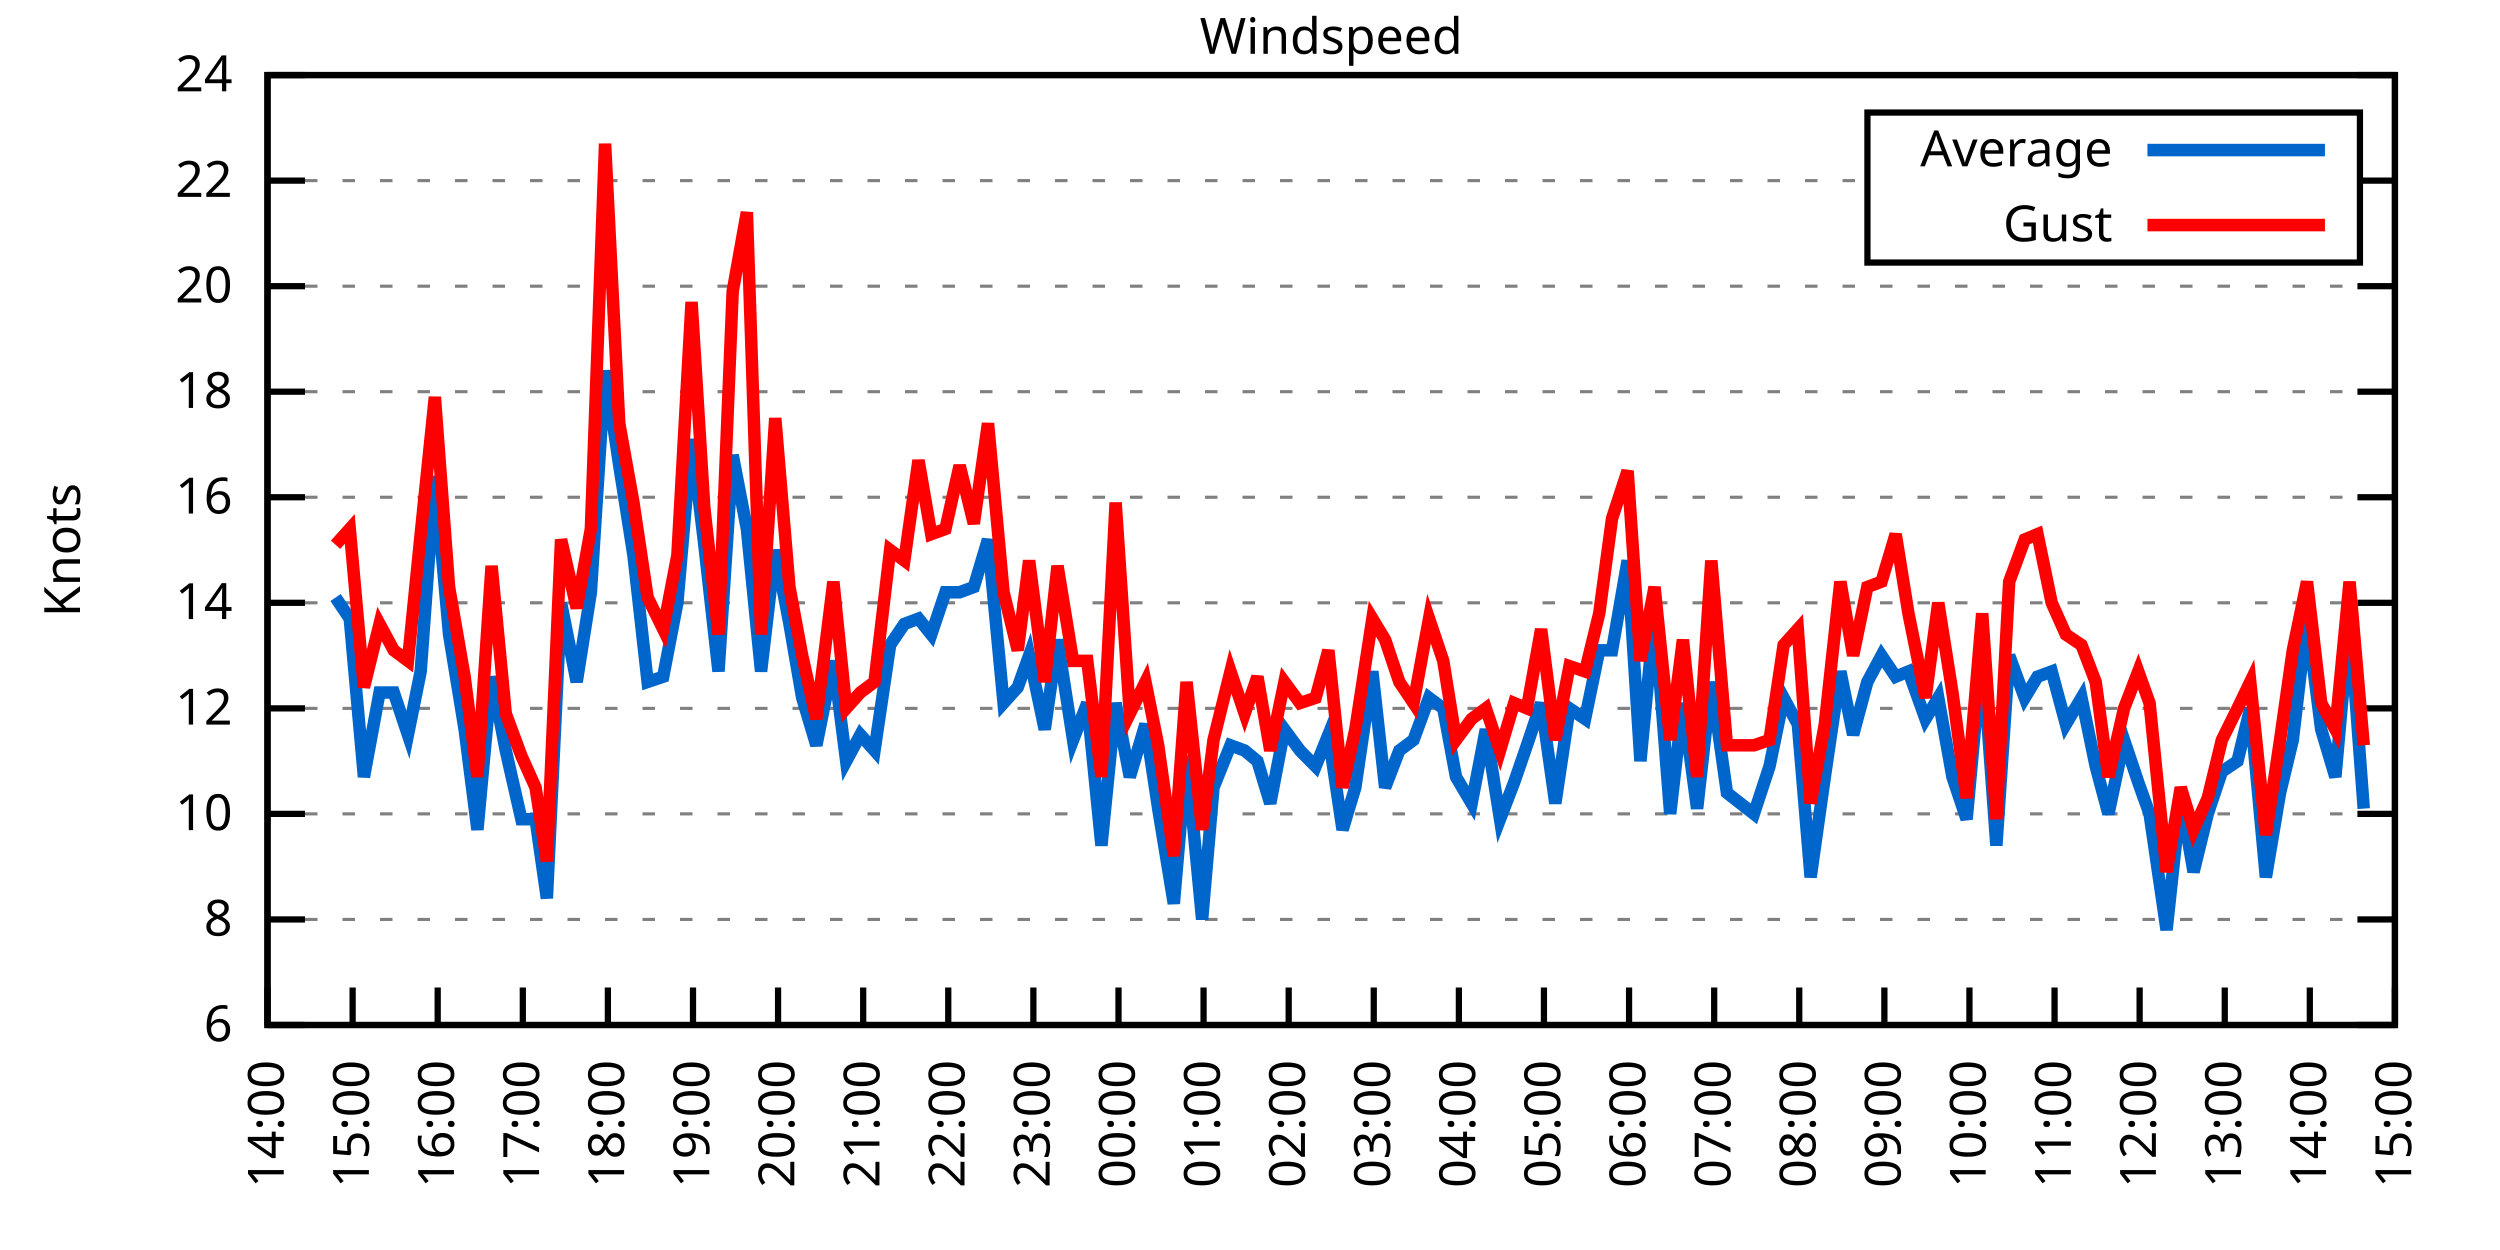
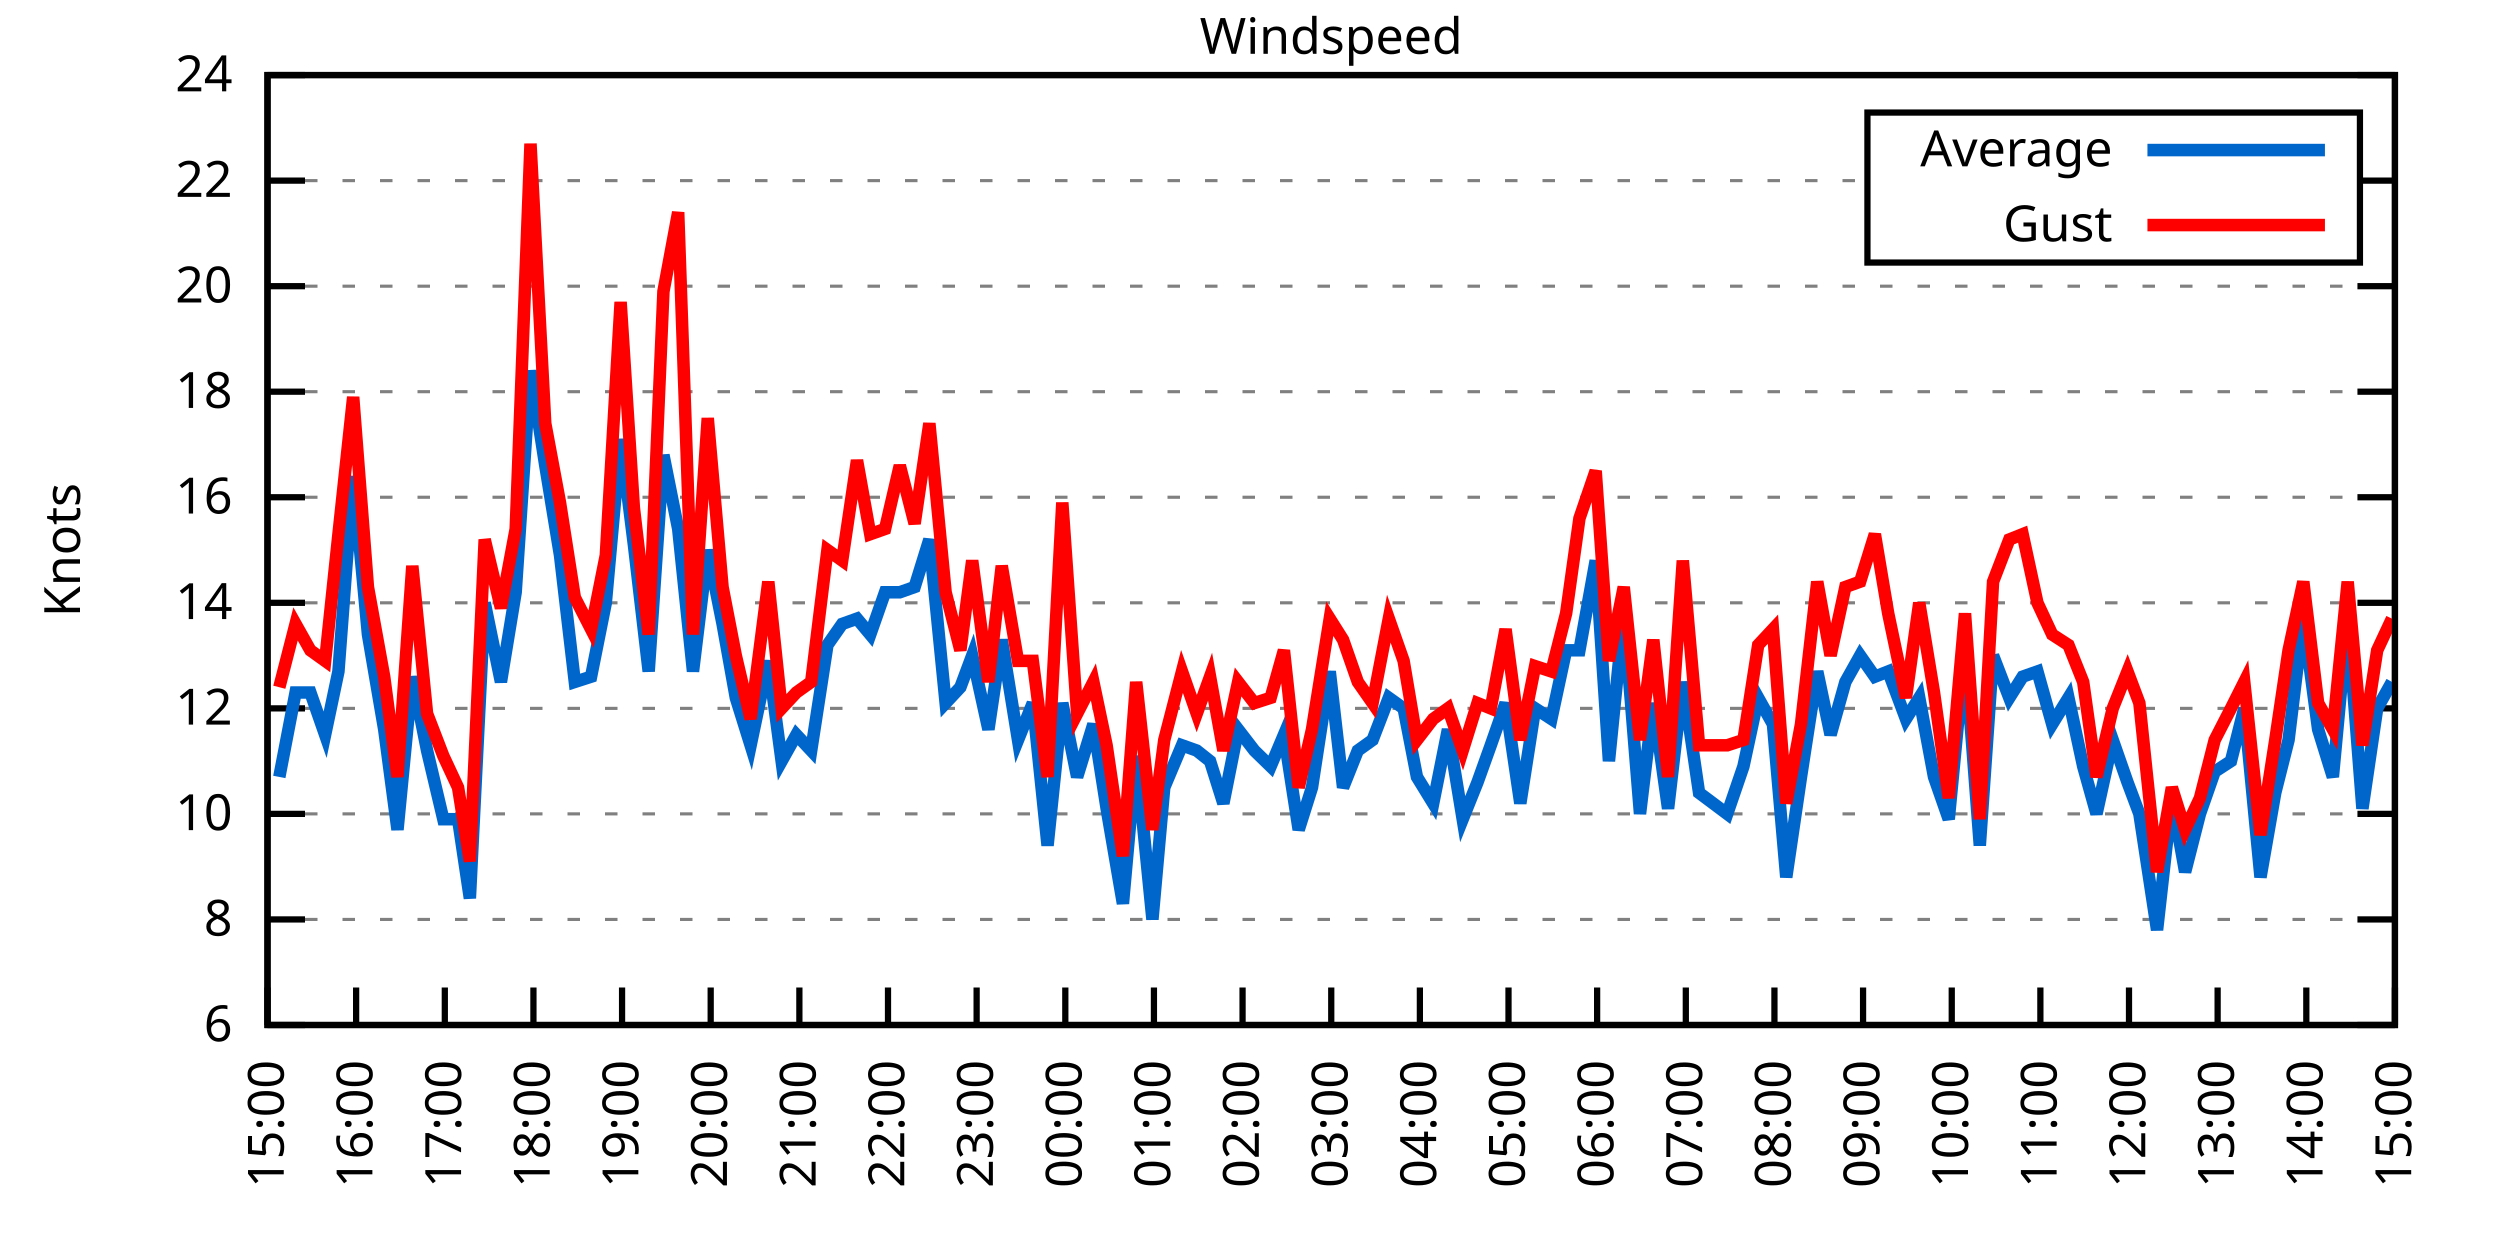
<svg xmlns="http://www.w3.org/2000/svg" xmlns:xlink="http://www.w3.org/1999/xlink" width="400" height="200" viewBox="0 0 400 200">
  <g id="gnuplot_canvas">
    <rect x="0" y="0" width="400" height="200" fill="none" />
    <defs>
      <circle id="gpDot" r="0.5" stroke-width="0.5" stroke="currentColor" />
      <path id="gpPt0" stroke-width="0.333" stroke="currentColor" d="M-1,0 h2 M0,-1 v2" />
      <path id="gpPt1" stroke-width="0.333" stroke="currentColor" d="M-1,-1 L1,1 M1,-1 L-1,1" />
      <path id="gpPt2" stroke-width="0.333" stroke="currentColor" d="M-1,0 L1,0 M0,-1 L0,1 M-1,-1 L1,1 M-1,1 L1,-1" />
      <rect id="gpPt3" stroke-width="0.333" stroke="currentColor" x="-1" y="-1" width="2" height="2" />
      <rect id="gpPt4" stroke-width="0.333" stroke="currentColor" fill="currentColor" x="-1" y="-1" width="2" height="2" />
      <circle id="gpPt5" stroke-width="0.333" stroke="currentColor" cx="0" cy="0" r="1" />
      <use xlink:href="#gpPt5" id="gpPt6" fill="currentColor" stroke="none" />
      <path id="gpPt7" stroke-width="0.333" stroke="currentColor" d="M0,-1.33 L-1.33,0.67 L1.33,0.67 z" />
      <use xlink:href="#gpPt7" id="gpPt8" fill="currentColor" stroke="none" />
      <use xlink:href="#gpPt7" id="gpPt9" stroke="currentColor" transform="rotate(180)" />
      <use xlink:href="#gpPt9" id="gpPt10" fill="currentColor" stroke="none" />
      <use xlink:href="#gpPt3" id="gpPt11" stroke="currentColor" transform="rotate(45)" />
      <use xlink:href="#gpPt11" id="gpPt12" fill="currentColor" stroke="none" />
      <path id="gpPt13" stroke-width="0.333" stroke="currentColor" d="M0,1.330 L1.265,0.411 L0.782,-1.067 L-0.782,-1.076 L-1.265,0.411 z" />
      <use xlink:href="#gpPt13" id="gpPt14" fill="currentColor" stroke="none" />
      <filter id="textbox" filterUnits="objectBoundingBox" x="0" y="0" height="1" width="1">
        <feFlood flood-color="white" flood-opacity="1" result="bgnd" />
        <feComposite in="SourceGraphic" in2="bgnd" operator="atop" />
      </filter>
      <filter id="greybox" filterUnits="objectBoundingBox" x="0" y="0" height="1" width="1">
        <feFlood flood-color="lightgrey" flood-opacity="1" result="grey" />
        <feComposite in="SourceGraphic" in2="grey" operator="atop" />
      </filter>
    </defs>
    <g fill="none" color="white" stroke="currentColor" stroke-width="1.00" stroke-linecap="butt" stroke-linejoin="miter">
</g>
    <g fill="none" color="black" stroke="currentColor" stroke-width="1.00" stroke-linecap="butt" stroke-linejoin="miter">
      <g stroke="none" shape-rendering="crispEdges">
        <polygon fill="rgb(255, 255, 255)" points="42.80,164.00 383.18,164.00 383.18,12.02 42.80,12.02 " />
      </g>
    </g>
    <g fill="none" color="black" stroke="currentColor" stroke-width="1.00" stroke-linecap="butt" stroke-linejoin="miter">
</g>
    <g fill="none" color="black" stroke="black" stroke-width="0.50" stroke-linecap="butt" stroke-linejoin="miter">
</g>
    <g fill="none" color="gray" stroke="currentColor" stroke-width="0.50" stroke-linecap="butt" stroke-linejoin="miter">
      <path stroke="gray" stroke-dasharray="2,4" class="gridline" d="M42.80,164.00 L383.19,164.00  " />
    </g>
    <g fill="none" color="gray" stroke="gray" stroke-width="1.00" stroke-linecap="butt" stroke-linejoin="miter">
</g>
    <g fill="none" color="black" stroke="currentColor" stroke-width="1.00" stroke-linecap="butt" stroke-linejoin="miter">
      <path stroke="black" d="M42.80,164.00 L48.80,164.00 M383.19,164.00 L377.19,164.00  " />
      <g transform="translate(37.20,166.60)" stroke="none" fill="black" font-family="Sans" font-size="8.00" text-anchor="end">
        <text>
          <tspan font-family="Sans"> 6</tspan>
        </text>
      </g>
    </g>
    <g fill="none" color="black" stroke="currentColor" stroke-width="1.00" stroke-linecap="butt" stroke-linejoin="miter">
</g>
    <g fill="none" color="black" stroke="black" stroke-width="0.50" stroke-linecap="butt" stroke-linejoin="miter">
</g>
    <g fill="none" color="gray" stroke="currentColor" stroke-width="0.50" stroke-linecap="butt" stroke-linejoin="miter">
      <path stroke="gray" stroke-dasharray="2,4" class="gridline" d="M42.80,147.11 L383.19,147.11  " />
    </g>
    <g fill="none" color="gray" stroke="gray" stroke-width="1.00" stroke-linecap="butt" stroke-linejoin="miter">
</g>
    <g fill="none" color="black" stroke="currentColor" stroke-width="1.00" stroke-linecap="butt" stroke-linejoin="miter">
      <path stroke="black" d="M42.80,147.11 L48.80,147.11 M383.19,147.11 L377.19,147.11  " />
      <g transform="translate(37.20,149.71)" stroke="none" fill="black" font-family="Sans" font-size="8.00" text-anchor="end">
        <text>
          <tspan font-family="Sans"> 8</tspan>
        </text>
      </g>
    </g>
    <g fill="none" color="black" stroke="currentColor" stroke-width="1.00" stroke-linecap="butt" stroke-linejoin="miter">
</g>
    <g fill="none" color="black" stroke="black" stroke-width="0.50" stroke-linecap="butt" stroke-linejoin="miter">
</g>
    <g fill="none" color="gray" stroke="currentColor" stroke-width="0.50" stroke-linecap="butt" stroke-linejoin="miter">
      <path stroke="gray" stroke-dasharray="2,4" class="gridline" d="M42.80,130.22 L383.19,130.22  " />
    </g>
    <g fill="none" color="gray" stroke="gray" stroke-width="1.00" stroke-linecap="butt" stroke-linejoin="miter">
</g>
    <g fill="none" color="black" stroke="currentColor" stroke-width="1.00" stroke-linecap="butt" stroke-linejoin="miter">
      <path stroke="black" d="M42.80,130.22 L48.80,130.22 M383.19,130.22 L377.19,130.22  " />
      <g transform="translate(37.20,132.82)" stroke="none" fill="black" font-family="Sans" font-size="8.00" text-anchor="end">
        <text>
          <tspan font-family="Sans"> 10</tspan>
        </text>
      </g>
    </g>
    <g fill="none" color="black" stroke="currentColor" stroke-width="1.00" stroke-linecap="butt" stroke-linejoin="miter">
</g>
    <g fill="none" color="black" stroke="black" stroke-width="0.50" stroke-linecap="butt" stroke-linejoin="miter">
</g>
    <g fill="none" color="gray" stroke="currentColor" stroke-width="0.50" stroke-linecap="butt" stroke-linejoin="miter">
      <path stroke="gray" stroke-dasharray="2,4" class="gridline" d="M42.80,113.34 L383.19,113.34  " />
    </g>
    <g fill="none" color="gray" stroke="gray" stroke-width="1.00" stroke-linecap="butt" stroke-linejoin="miter">
</g>
    <g fill="none" color="black" stroke="currentColor" stroke-width="1.00" stroke-linecap="butt" stroke-linejoin="miter">
      <path stroke="black" d="M42.80,113.34 L48.80,113.34 M383.19,113.34 L377.19,113.34  " />
      <g transform="translate(37.20,115.94)" stroke="none" fill="black" font-family="Sans" font-size="8.00" text-anchor="end">
        <text>
          <tspan font-family="Sans"> 12</tspan>
        </text>
      </g>
    </g>
    <g fill="none" color="black" stroke="currentColor" stroke-width="1.00" stroke-linecap="butt" stroke-linejoin="miter">
</g>
    <g fill="none" color="black" stroke="black" stroke-width="0.50" stroke-linecap="butt" stroke-linejoin="miter">
</g>
    <g fill="none" color="gray" stroke="currentColor" stroke-width="0.50" stroke-linecap="butt" stroke-linejoin="miter">
      <path stroke="gray" stroke-dasharray="2,4" class="gridline" d="M42.80,96.45 L383.19,96.45  " />
    </g>
    <g fill="none" color="gray" stroke="gray" stroke-width="1.00" stroke-linecap="butt" stroke-linejoin="miter">
</g>
    <g fill="none" color="black" stroke="currentColor" stroke-width="1.00" stroke-linecap="butt" stroke-linejoin="miter">
      <path stroke="black" d="M42.80,96.45 L48.80,96.45 M383.19,96.45 L377.19,96.45  " />
      <g transform="translate(37.20,99.05)" stroke="none" fill="black" font-family="Sans" font-size="8.00" text-anchor="end">
        <text>
          <tspan font-family="Sans"> 14</tspan>
        </text>
      </g>
    </g>
    <g fill="none" color="black" stroke="currentColor" stroke-width="1.00" stroke-linecap="butt" stroke-linejoin="miter">
</g>
    <g fill="none" color="black" stroke="black" stroke-width="0.50" stroke-linecap="butt" stroke-linejoin="miter">
</g>
    <g fill="none" color="gray" stroke="currentColor" stroke-width="0.50" stroke-linecap="butt" stroke-linejoin="miter">
      <path stroke="gray" stroke-dasharray="2,4" class="gridline" d="M42.80,79.56 L383.19,79.56  " />
    </g>
    <g fill="none" color="gray" stroke="gray" stroke-width="1.00" stroke-linecap="butt" stroke-linejoin="miter">
</g>
    <g fill="none" color="black" stroke="currentColor" stroke-width="1.00" stroke-linecap="butt" stroke-linejoin="miter">
      <path stroke="black" d="M42.80,79.56 L48.80,79.56 M383.19,79.56 L377.19,79.56  " />
      <g transform="translate(37.20,82.16)" stroke="none" fill="black" font-family="Sans" font-size="8.00" text-anchor="end">
        <text>
          <tspan font-family="Sans"> 16</tspan>
        </text>
      </g>
    </g>
    <g fill="none" color="black" stroke="currentColor" stroke-width="1.00" stroke-linecap="butt" stroke-linejoin="miter">
</g>
    <g fill="none" color="black" stroke="black" stroke-width="0.50" stroke-linecap="butt" stroke-linejoin="miter">
</g>
    <g fill="none" color="gray" stroke="currentColor" stroke-width="0.50" stroke-linecap="butt" stroke-linejoin="miter">
      <path stroke="gray" stroke-dasharray="2,4" class="gridline" d="M42.80,62.67 L383.19,62.67  " />
    </g>
    <g fill="none" color="gray" stroke="gray" stroke-width="1.00" stroke-linecap="butt" stroke-linejoin="miter">
</g>
    <g fill="none" color="black" stroke="currentColor" stroke-width="1.00" stroke-linecap="butt" stroke-linejoin="miter">
      <path stroke="black" d="M42.80,62.67 L48.80,62.67 M383.19,62.67 L377.19,62.67  " />
      <g transform="translate(37.20,65.27)" stroke="none" fill="black" font-family="Sans" font-size="8.00" text-anchor="end">
        <text>
          <tspan font-family="Sans"> 18</tspan>
        </text>
      </g>
    </g>
    <g fill="none" color="black" stroke="currentColor" stroke-width="1.00" stroke-linecap="butt" stroke-linejoin="miter">
</g>
    <g fill="none" color="black" stroke="black" stroke-width="0.50" stroke-linecap="butt" stroke-linejoin="miter">
</g>
    <g fill="none" color="gray" stroke="currentColor" stroke-width="0.50" stroke-linecap="butt" stroke-linejoin="miter">
      <path stroke="gray" stroke-dasharray="2,4" class="gridline" d="M42.80,45.79 L383.19,45.79  " />
    </g>
    <g fill="none" color="gray" stroke="gray" stroke-width="1.00" stroke-linecap="butt" stroke-linejoin="miter">
</g>
    <g fill="none" color="black" stroke="currentColor" stroke-width="1.00" stroke-linecap="butt" stroke-linejoin="miter">
      <path stroke="black" d="M42.80,45.79 L48.80,45.79 M383.19,45.79 L377.19,45.79  " />
      <g transform="translate(37.20,48.39)" stroke="none" fill="black" font-family="Sans" font-size="8.00" text-anchor="end">
        <text>
          <tspan font-family="Sans"> 20</tspan>
        </text>
      </g>
    </g>
    <g fill="none" color="black" stroke="currentColor" stroke-width="1.00" stroke-linecap="butt" stroke-linejoin="miter">
</g>
    <g fill="none" color="black" stroke="black" stroke-width="0.50" stroke-linecap="butt" stroke-linejoin="miter">
</g>
    <g fill="none" color="gray" stroke="currentColor" stroke-width="0.50" stroke-linecap="butt" stroke-linejoin="miter">
      <path stroke="gray" stroke-dasharray="2,4" class="gridline" d="M42.80,28.90 L298.79,28.90 M377.59,28.90 L383.19,28.90  " />
    </g>
    <g fill="none" color="gray" stroke="gray" stroke-width="1.00" stroke-linecap="butt" stroke-linejoin="miter">
</g>
    <g fill="none" color="black" stroke="currentColor" stroke-width="1.00" stroke-linecap="butt" stroke-linejoin="miter">
      <path stroke="black" d="M42.80,28.90 L48.80,28.90 M383.19,28.90 L377.19,28.90  " />
      <g transform="translate(37.20,31.50)" stroke="none" fill="black" font-family="Sans" font-size="8.00" text-anchor="end">
        <text>
          <tspan font-family="Sans"> 22</tspan>
        </text>
      </g>
    </g>
    <g fill="none" color="black" stroke="currentColor" stroke-width="1.00" stroke-linecap="butt" stroke-linejoin="miter">
</g>
    <g fill="none" color="black" stroke="black" stroke-width="0.50" stroke-linecap="butt" stroke-linejoin="miter">
</g>
    <g fill="none" color="gray" stroke="currentColor" stroke-width="0.50" stroke-linecap="butt" stroke-linejoin="miter">
      <path stroke="gray" stroke-dasharray="2,4" class="gridline" d="M42.80,12.01 L383.19,12.01  " />
    </g>
    <g fill="none" color="gray" stroke="gray" stroke-width="1.00" stroke-linecap="butt" stroke-linejoin="miter">
</g>
    <g fill="none" color="black" stroke="currentColor" stroke-width="1.00" stroke-linecap="butt" stroke-linejoin="miter">
      <path stroke="black" d="M42.80,12.01 L48.80,12.01 M383.19,12.01 L377.19,12.01  " />
      <g transform="translate(37.20,14.61)" stroke="none" fill="black" font-family="Sans" font-size="8.00" text-anchor="end">
        <text>
          <tspan font-family="Sans"> 24</tspan>
        </text>
      </g>
    </g>
    <g fill="none" color="black" stroke="currentColor" stroke-width="1.00" stroke-linecap="butt" stroke-linejoin="miter">
      <path stroke="black" d="M42.80,164.00 L42.80,158.00  " />
      <g transform="translate(45.40,169.60) rotate(270.00)" stroke="none" fill="black" font-family="Sans" font-size="8.00" text-anchor="end">
        <text>
-           <tspan font-family="Sans">14:00</tspan>
-         </text>
-       </g>
-     </g>
-     <g fill="none" color="black" stroke="currentColor" stroke-width="1.00" stroke-linecap="butt" stroke-linejoin="miter">
-       <path stroke="black" d="M56.42,164.00 L56.42,158.00  " />
-       <g transform="translate(59.02,169.60) rotate(270.00)" stroke="none" fill="black" font-family="Sans" font-size="8.00" text-anchor="end">
-         <text>
          <tspan font-family="Sans">15:00</tspan>
        </text>
      </g>
    </g>
    <g fill="none" color="black" stroke="currentColor" stroke-width="1.00" stroke-linecap="butt" stroke-linejoin="miter">
-       <path stroke="black" d="M70.03,164.00 L70.03,158.00  " />
-       <g transform="translate(72.63,169.60) rotate(270.00)" stroke="none" fill="black" font-family="Sans" font-size="8.00" text-anchor="end">
+       <path stroke="black" d="M56.98,164.00 L56.98,158.00  " />
+       <g transform="translate(59.58,169.60) rotate(270.00)" stroke="none" fill="black" font-family="Sans" font-size="8.00" text-anchor="end">
        <text>
          <tspan font-family="Sans">16:00</tspan>
        </text>
      </g>
    </g>
    <g fill="none" color="black" stroke="currentColor" stroke-width="1.00" stroke-linecap="butt" stroke-linejoin="miter">
-       <path stroke="black" d="M83.65,164.00 L83.65,158.00  " />
-       <g transform="translate(86.25,169.60) rotate(270.00)" stroke="none" fill="black" font-family="Sans" font-size="8.00" text-anchor="end">
+       <path stroke="black" d="M71.17,164.00 L71.17,158.00  " />
+       <g transform="translate(73.77,169.60) rotate(270.00)" stroke="none" fill="black" font-family="Sans" font-size="8.00" text-anchor="end">
        <text>
          <tspan font-family="Sans">17:00</tspan>
        </text>
      </g>
    </g>
    <g fill="none" color="black" stroke="currentColor" stroke-width="1.00" stroke-linecap="butt" stroke-linejoin="miter">
-       <path stroke="black" d="M97.26,164.00 L97.26,158.00  " />
-       <g transform="translate(99.86,169.60) rotate(270.00)" stroke="none" fill="black" font-family="Sans" font-size="8.00" text-anchor="end">
+       <path stroke="black" d="M85.35,164.00 L85.35,158.00  " />
+       <g transform="translate(87.95,169.60) rotate(270.00)" stroke="none" fill="black" font-family="Sans" font-size="8.00" text-anchor="end">
        <text>
          <tspan font-family="Sans">18:00</tspan>
        </text>
      </g>
    </g>
    <g fill="none" color="black" stroke="currentColor" stroke-width="1.00" stroke-linecap="butt" stroke-linejoin="miter">
-       <path stroke="black" d="M110.88,164.00 L110.88,158.00  " />
-       <g transform="translate(113.48,169.60) rotate(270.00)" stroke="none" fill="black" font-family="Sans" font-size="8.00" text-anchor="end">
+       <path stroke="black" d="M99.53,164.00 L99.53,158.00  " />
+       <g transform="translate(102.13,169.60) rotate(270.00)" stroke="none" fill="black" font-family="Sans" font-size="8.00" text-anchor="end">
        <text>
          <tspan font-family="Sans">19:00</tspan>
        </text>
      </g>
    </g>
    <g fill="none" color="black" stroke="currentColor" stroke-width="1.00" stroke-linecap="butt" stroke-linejoin="miter">
-       <path stroke="black" d="M124.49,164.00 L124.49,158.00  " />
-       <g transform="translate(127.09,169.60) rotate(270.00)" stroke="none" fill="black" font-family="Sans" font-size="8.00" text-anchor="end">
+       <path stroke="black" d="M113.71,164.00 L113.71,158.00  " />
+       <g transform="translate(116.31,169.60) rotate(270.00)" stroke="none" fill="black" font-family="Sans" font-size="8.00" text-anchor="end">
        <text>
          <tspan font-family="Sans">20:00</tspan>
        </text>
      </g>
    </g>
    <g fill="none" color="black" stroke="currentColor" stroke-width="1.00" stroke-linecap="butt" stroke-linejoin="miter">
-       <path stroke="black" d="M138.11,164.00 L138.11,158.00  " />
-       <g transform="translate(140.71,169.60) rotate(270.00)" stroke="none" fill="black" font-family="Sans" font-size="8.00" text-anchor="end">
+       <path stroke="black" d="M127.90,164.00 L127.90,158.00  " />
+       <g transform="translate(130.50,169.60) rotate(270.00)" stroke="none" fill="black" font-family="Sans" font-size="8.00" text-anchor="end">
        <text>
          <tspan font-family="Sans">21:00</tspan>
        </text>
      </g>
    </g>
    <g fill="none" color="black" stroke="currentColor" stroke-width="1.00" stroke-linecap="butt" stroke-linejoin="miter">
-       <path stroke="black" d="M151.72,164.00 L151.72,158.00  " />
-       <g transform="translate(154.32,169.60) rotate(270.00)" stroke="none" fill="black" font-family="Sans" font-size="8.00" text-anchor="end">
+       <path stroke="black" d="M142.08,164.00 L142.08,158.00  " />
+       <g transform="translate(144.68,169.60) rotate(270.00)" stroke="none" fill="black" font-family="Sans" font-size="8.00" text-anchor="end">
        <text>
          <tspan font-family="Sans">22:00</tspan>
        </text>
      </g>
    </g>
    <g fill="none" color="black" stroke="currentColor" stroke-width="1.00" stroke-linecap="butt" stroke-linejoin="miter">
-       <path stroke="black" d="M165.34,164.00 L165.34,158.00  " />
-       <g transform="translate(167.94,169.60) rotate(270.00)" stroke="none" fill="black" font-family="Sans" font-size="8.00" text-anchor="end">
+       <path stroke="black" d="M156.26,164.00 L156.26,158.00  " />
+       <g transform="translate(158.86,169.60) rotate(270.00)" stroke="none" fill="black" font-family="Sans" font-size="8.00" text-anchor="end">
        <text>
          <tspan font-family="Sans">23:00</tspan>
        </text>
      </g>
    </g>
    <g fill="none" color="black" stroke="currentColor" stroke-width="1.00" stroke-linecap="butt" stroke-linejoin="miter">
-       <path stroke="black" d="M178.96,164.00 L178.96,158.00  " />
-       <g transform="translate(181.56,169.60) rotate(270.00)" stroke="none" fill="black" font-family="Sans" font-size="8.00" text-anchor="end">
+       <path stroke="black" d="M170.45,164.00 L170.45,158.00  " />
+       <g transform="translate(173.05,169.60) rotate(270.00)" stroke="none" fill="black" font-family="Sans" font-size="8.00" text-anchor="end">
        <text>
          <tspan font-family="Sans">00:00</tspan>
        </text>
      </g>
    </g>
    <g fill="none" color="black" stroke="currentColor" stroke-width="1.00" stroke-linecap="butt" stroke-linejoin="miter">
-       <path stroke="black" d="M192.57,164.00 L192.57,158.00  " />
-       <g transform="translate(195.17,169.60) rotate(270.00)" stroke="none" fill="black" font-family="Sans" font-size="8.00" text-anchor="end">
+       <path stroke="black" d="M184.63,164.00 L184.63,158.00  " />
+       <g transform="translate(187.23,169.60) rotate(270.00)" stroke="none" fill="black" font-family="Sans" font-size="8.00" text-anchor="end">
        <text>
          <tspan font-family="Sans">01:00</tspan>
        </text>
      </g>
    </g>
    <g fill="none" color="black" stroke="currentColor" stroke-width="1.00" stroke-linecap="butt" stroke-linejoin="miter">
-       <path stroke="black" d="M206.19,164.00 L206.19,158.00  " />
-       <g transform="translate(208.79,169.60) rotate(270.00)" stroke="none" fill="black" font-family="Sans" font-size="8.00" text-anchor="end">
+       <path stroke="black" d="M198.81,164.00 L198.81,158.00  " />
+       <g transform="translate(201.41,169.60) rotate(270.00)" stroke="none" fill="black" font-family="Sans" font-size="8.00" text-anchor="end">
        <text>
          <tspan font-family="Sans">02:00</tspan>
        </text>
      </g>
    </g>
    <g fill="none" color="black" stroke="currentColor" stroke-width="1.00" stroke-linecap="butt" stroke-linejoin="miter">
-       <path stroke="black" d="M219.80,164.00 L219.80,158.00  " />
-       <g transform="translate(222.40,169.60) rotate(270.00)" stroke="none" fill="black" font-family="Sans" font-size="8.00" text-anchor="end">
+       <path stroke="black" d="M213.00,164.00 L213.00,158.00  " />
+       <g transform="translate(215.60,169.60) rotate(270.00)" stroke="none" fill="black" font-family="Sans" font-size="8.00" text-anchor="end">
        <text>
          <tspan font-family="Sans">03:00</tspan>
        </text>
      </g>
    </g>
    <g fill="none" color="black" stroke="currentColor" stroke-width="1.00" stroke-linecap="butt" stroke-linejoin="miter">
-       <path stroke="black" d="M233.42,164.00 L233.42,158.00  " />
-       <g transform="translate(236.02,169.60) rotate(270.00)" stroke="none" fill="black" font-family="Sans" font-size="8.00" text-anchor="end">
+       <path stroke="black" d="M227.18,164.00 L227.18,158.00  " />
+       <g transform="translate(229.78,169.60) rotate(270.00)" stroke="none" fill="black" font-family="Sans" font-size="8.00" text-anchor="end">
        <text>
          <tspan font-family="Sans">04:00</tspan>
        </text>
      </g>
    </g>
    <g fill="none" color="black" stroke="currentColor" stroke-width="1.00" stroke-linecap="butt" stroke-linejoin="miter">
-       <path stroke="black" d="M247.03,164.00 L247.03,158.00  " />
-       <g transform="translate(249.63,169.60) rotate(270.00)" stroke="none" fill="black" font-family="Sans" font-size="8.00" text-anchor="end">
+       <path stroke="black" d="M241.36,164.00 L241.36,158.00  " />
+       <g transform="translate(243.96,169.60) rotate(270.00)" stroke="none" fill="black" font-family="Sans" font-size="8.00" text-anchor="end">
        <text>
          <tspan font-family="Sans">05:00</tspan>
        </text>
      </g>
    </g>
    <g fill="none" color="black" stroke="currentColor" stroke-width="1.00" stroke-linecap="butt" stroke-linejoin="miter">
-       <path stroke="black" d="M260.65,164.00 L260.65,158.00  " />
-       <g transform="translate(263.25,169.60) rotate(270.00)" stroke="none" fill="black" font-family="Sans" font-size="8.00" text-anchor="end">
+       <path stroke="black" d="M255.54,164.00 L255.54,158.00  " />
+       <g transform="translate(258.14,169.60) rotate(270.00)" stroke="none" fill="black" font-family="Sans" font-size="8.00" text-anchor="end">
        <text>
          <tspan font-family="Sans">06:00</tspan>
        </text>
      </g>
    </g>
    <g fill="none" color="black" stroke="currentColor" stroke-width="1.00" stroke-linecap="butt" stroke-linejoin="miter">
-       <path stroke="black" d="M274.27,164.00 L274.27,158.00  " />
-       <g transform="translate(276.87,169.60) rotate(270.00)" stroke="none" fill="black" font-family="Sans" font-size="8.00" text-anchor="end">
+       <path stroke="black" d="M269.73,164.00 L269.73,158.00  " />
+       <g transform="translate(272.33,169.60) rotate(270.00)" stroke="none" fill="black" font-family="Sans" font-size="8.00" text-anchor="end">
        <text>
          <tspan font-family="Sans">07:00</tspan>
        </text>
      </g>
    </g>
    <g fill="none" color="black" stroke="currentColor" stroke-width="1.00" stroke-linecap="butt" stroke-linejoin="miter">
-       <path stroke="black" d="M287.88,164.00 L287.88,158.00  " />
-       <g transform="translate(290.48,169.60) rotate(270.00)" stroke="none" fill="black" font-family="Sans" font-size="8.00" text-anchor="end">
+       <path stroke="black" d="M283.91,164.00 L283.91,158.00  " />
+       <g transform="translate(286.51,169.60) rotate(270.00)" stroke="none" fill="black" font-family="Sans" font-size="8.00" text-anchor="end">
        <text>
          <tspan font-family="Sans">08:00</tspan>
        </text>
      </g>
    </g>
    <g fill="none" color="black" stroke="currentColor" stroke-width="1.00" stroke-linecap="butt" stroke-linejoin="miter">
-       <path stroke="black" d="M301.50,164.00 L301.50,158.00  " />
-       <g transform="translate(304.10,169.60) rotate(270.00)" stroke="none" fill="black" font-family="Sans" font-size="8.00" text-anchor="end">
+       <path stroke="black" d="M298.09,164.00 L298.09,158.00  " />
+       <g transform="translate(300.69,169.60) rotate(270.00)" stroke="none" fill="black" font-family="Sans" font-size="8.00" text-anchor="end">
        <text>
          <tspan font-family="Sans">09:00</tspan>
        </text>
      </g>
    </g>
    <g fill="none" color="black" stroke="currentColor" stroke-width="1.00" stroke-linecap="butt" stroke-linejoin="miter">
-       <path stroke="black" d="M315.11,164.00 L315.11,158.00  " />
-       <g transform="translate(317.71,169.60) rotate(270.00)" stroke="none" fill="black" font-family="Sans" font-size="8.00" text-anchor="end">
+       <path stroke="black" d="M312.28,164.00 L312.28,158.00  " />
+       <g transform="translate(314.88,169.60) rotate(270.00)" stroke="none" fill="black" font-family="Sans" font-size="8.00" text-anchor="end">
        <text>
          <tspan font-family="Sans">10:00</tspan>
        </text>
      </g>
    </g>
    <g fill="none" color="black" stroke="currentColor" stroke-width="1.00" stroke-linecap="butt" stroke-linejoin="miter">
-       <path stroke="black" d="M328.73,164.00 L328.73,158.00  " />
-       <g transform="translate(331.33,169.60) rotate(270.00)" stroke="none" fill="black" font-family="Sans" font-size="8.00" text-anchor="end">
+       <path stroke="black" d="M326.46,164.00 L326.46,158.00  " />
+       <g transform="translate(329.06,169.60) rotate(270.00)" stroke="none" fill="black" font-family="Sans" font-size="8.00" text-anchor="end">
        <text>
          <tspan font-family="Sans">11:00</tspan>
        </text>
      </g>
    </g>
    <g fill="none" color="black" stroke="currentColor" stroke-width="1.00" stroke-linecap="butt" stroke-linejoin="miter">
-       <path stroke="black" d="M342.34,164.00 L342.34,158.00  " />
-       <g transform="translate(344.94,169.60) rotate(270.00)" stroke="none" fill="black" font-family="Sans" font-size="8.00" text-anchor="end">
+       <path stroke="black" d="M340.64,164.00 L340.64,158.00  " />
+       <g transform="translate(343.24,169.60) rotate(270.00)" stroke="none" fill="black" font-family="Sans" font-size="8.00" text-anchor="end">
        <text>
          <tspan font-family="Sans">12:00</tspan>
        </text>
      </g>
    </g>
    <g fill="none" color="black" stroke="currentColor" stroke-width="1.00" stroke-linecap="butt" stroke-linejoin="miter">
-       <path stroke="black" d="M355.96,164.00 L355.96,158.00  " />
-       <g transform="translate(358.56,169.60) rotate(270.00)" stroke="none" fill="black" font-family="Sans" font-size="8.00" text-anchor="end">
+       <path stroke="black" d="M354.82,164.00 L354.82,158.00  " />
+       <g transform="translate(357.42,169.60) rotate(270.00)" stroke="none" fill="black" font-family="Sans" font-size="8.00" text-anchor="end">
        <text>
          <tspan font-family="Sans">13:00</tspan>
        </text>
      </g>
    </g>
    <g fill="none" color="black" stroke="currentColor" stroke-width="1.00" stroke-linecap="butt" stroke-linejoin="miter">
-       <path stroke="black" d="M369.57,164.00 L369.57,158.00  " />
-       <g transform="translate(372.17,169.60) rotate(270.00)" stroke="none" fill="black" font-family="Sans" font-size="8.00" text-anchor="end">
+       <path stroke="black" d="M369.01,164.00 L369.01,158.00  " />
+       <g transform="translate(371.61,169.60) rotate(270.00)" stroke="none" fill="black" font-family="Sans" font-size="8.00" text-anchor="end">
        <text>
          <tspan font-family="Sans">14:00</tspan>
        </text>
      </g>
    </g>
    <g fill="none" color="black" stroke="currentColor" stroke-width="1.00" stroke-linecap="butt" stroke-linejoin="miter">
      <path stroke="black" d="M383.19,164.00 L383.19,158.00  " />
      <g transform="translate(385.79,169.60) rotate(270.00)" stroke="none" fill="black" font-family="Sans" font-size="8.00" text-anchor="end">
        <text>
          <tspan font-family="Sans">15:00</tspan>
        </text>
      </g>
    </g>
    <g fill="none" color="black" stroke="currentColor" stroke-width="1.00" stroke-linecap="butt" stroke-linejoin="miter">
</g>
    <g fill="none" color="black" stroke="currentColor" stroke-width="1.00" stroke-linecap="butt" stroke-linejoin="miter">
      <path stroke="black" d="M42.80,12.01 L42.80,164.00 L383.19,164.00 L383.19,12.01 L42.80,12.01 Z  " />
    </g>
    <g fill="none" color="black" stroke="currentColor" stroke-width="1.00" stroke-linecap="butt" stroke-linejoin="miter">
</g>
    <g fill="none" color="black" stroke="currentColor" stroke-width="1.00" stroke-linecap="butt" stroke-linejoin="miter">
      <path stroke="black" d="M298.79,42.01 L298.79,18.01 L377.59,18.01 L377.59,42.01 L298.79,42.01 Z  " />
    </g>
    <g id="Windspeed_plot_1">
      <g fill="none" color="white" stroke="black" stroke-width="2.00" stroke-linecap="butt" stroke-linejoin="miter">
</g>
      <g fill="none" color="black" stroke="currentColor" stroke-width="2.00" stroke-linecap="butt" stroke-linejoin="miter">
        <g transform="translate(337.99,26.61)" stroke="none" fill="black" font-family="Sans" font-size="8.00" text-anchor="end">
          <text>
            <tspan font-family="Sans">Average</tspan>
          </text>
        </g>
      </g>
      <g fill="none" color="black" stroke="currentColor" stroke-width="2.00" stroke-linecap="butt" stroke-linejoin="miter">
-         <path stroke="rgb(  0, 102, 204)" d="M343.59,24.01 L371.99,24.01 M53.69,95.60 L55.96,98.98 L58.23,124.31 L60.73,110.80 L63.00,110.80 L65.27,117.56   L67.31,107.43 L69.58,76.18 L71.85,101.52 L74.34,116.71 L76.39,132.76 L78.65,108.27 L80.92,120.09 L83.42,131.07   L85.69,131.07 L87.50,143.73 L89.77,96.45 L92.27,109.11 L94.54,94.76 L96.81,59.30 L99.08,74.49 L101.35,88.85   L103.62,109.11 L106.11,108.27 L108.38,96.45 L110.65,70.27 L112.69,87.16 L114.96,107.43 L117.23,72.81 L119.50,84.63   L121.77,107.43 L124.04,88.00 L126.31,99.83 L128.35,111.65 L130.62,119.25 L133.34,105.74 L135.39,121.78 L137.66,117.56   L139.92,120.09 L142.42,103.20 L144.69,99.83 L146.96,98.98 L149.00,101.52 L151.27,94.76 L153.54,94.76 L155.81,93.92   L158.08,86.32 L160.57,112.49 L162.84,109.96 L164.66,104.89 L167.16,116.71 L169.20,102.36 L171.69,118.40 L173.96,112.49   L176.23,135.29 L178.50,112.49 L180.77,124.31 L183.27,115.87 L185.31,129.38 L187.81,144.58 L189.85,120.94 L192.34,147.11   L194.16,126.00 L196.88,119.25 L199.15,120.09 L201.19,121.78 L203.24,128.54 L205.51,116.71 L208.00,120.09 L210.50,122.62   L212.54,117.56 L214.81,132.76 L216.85,126.00 L219.58,107.43 L221.62,126.00 L223.89,120.09 L226.16,118.40 L228.65,111.65   L230.92,113.34 L232.96,124.31 L235.46,128.54 L237.73,116.71 L240.00,131.07 L242.27,125.16 L244.31,119.25 L246.58,112.49   L248.85,128.54 L251.12,113.34 L253.61,115.03 L255.88,104.05 L257.93,104.05 L260.42,89.69 L262.47,121.78 L264.73,98.14   L267.23,130.22 L269.27,112.49 L271.54,129.38 L273.81,109.11 L276.31,126.85 L280.62,130.22 L283.12,122.62 L285.38,111.65   L287.65,115.87 L289.70,140.36 L291.97,124.31 L294.46,107.43 L296.50,117.56 L298.77,109.11 L301.04,104.89 L303.31,108.27   L305.35,107.43 L308.08,115.03 L310.12,111.65 L312.39,124.31 L314.66,131.07 L317.15,104.05 L319.42,135.29 L321.47,104.89   L323.96,111.65 L326.00,108.27 L328.27,107.43 L330.54,115.87 L333.04,111.65 L335.31,122.62 L337.35,130.22 L339.85,118.40   L342.12,125.16 L343.93,130.22 L346.65,148.80 L348.92,127.69 L350.97,139.51 L353.24,130.22 L355.50,123.47 L358.00,121.78   L360.04,113.34 L362.54,140.36 L364.81,126.85 L366.85,118.40 L369.12,98.98 L371.39,116.71 L373.66,124.31 L375.93,98.98   L378.20,129.38  " />
+         <path stroke="rgb(  0, 102, 204)" d="M343.59,24.01 L371.99,24.01 M44.69,124.31 L47.29,110.80 L49.66,110.80 L52.02,117.56 L54.15,107.43 L56.51,76.18   L58.87,101.52 L61.47,116.71 L63.60,132.76 L65.97,108.27 L68.33,120.09 L70.93,131.07 L73.29,131.07 L75.18,143.73   L77.55,96.45 L80.15,109.11 L82.51,94.76 L84.88,59.30 L87.24,74.49 L89.60,88.85 L91.97,109.11 L94.57,108.27   L96.93,96.45 L99.30,70.27 L101.42,87.16 L103.79,107.43 L106.15,72.81 L108.51,84.63 L110.88,107.43 L113.24,88.00   L115.61,99.83 L117.73,111.65 L120.10,119.25 L122.93,105.74 L125.06,121.78 L127.42,117.56 L129.79,120.09 L132.39,103.20   L134.75,99.83 L137.12,98.98 L139.24,101.52 L141.61,94.76 L143.97,94.76 L146.34,93.92 L148.70,86.32 L151.30,112.49   L153.66,109.96 L155.55,104.89 L158.15,116.71 L160.28,102.36 L162.88,118.40 L165.25,112.49 L167.61,135.29 L169.97,112.49   L172.34,124.31 L174.94,115.87 L177.06,129.38 L179.67,144.58 L181.79,120.94 L184.39,147.11 L186.28,126.00 L189.12,119.25   L191.48,120.09 L193.61,121.78 L195.74,128.54 L198.10,116.71 L200.70,120.09 L203.30,122.62 L205.43,117.56 L207.79,132.76   L209.92,126.00 L212.76,107.43 L214.89,126.00 L217.25,120.09 L219.61,118.40 L222.21,111.65 L224.58,113.34 L226.71,124.31   L229.31,128.54 L231.67,116.71 L234.03,131.07 L236.40,125.16 L238.52,119.25 L240.89,112.49 L243.25,128.54 L245.62,113.34   L248.22,115.03 L250.58,104.05 L252.71,104.05 L255.31,89.69 L257.43,121.78 L259.80,98.14 L262.40,130.22 L264.53,112.49   L266.89,129.38 L269.25,109.11 L271.85,126.85 L276.35,130.22 L278.95,122.62 L281.31,111.65 L283.67,115.87 L285.80,140.36   L288.16,124.31 L290.76,107.43 L292.89,117.56 L295.26,109.11 L297.62,104.89 L299.98,108.27 L302.11,107.43 L304.95,115.03   L307.08,111.65 L309.44,124.31 L311.80,131.07 L314.40,104.05 L316.77,135.29 L318.89,104.89 L321.49,111.65 L323.62,108.27   L325.99,107.43 L328.35,115.87 L330.95,111.65 L333.31,122.62 L335.44,130.22 L338.04,118.40 L340.40,125.16 L342.30,130.22   L345.13,148.80 L347.50,127.69 L349.62,139.51 L351.99,130.22 L354.35,123.47 L356.95,121.78 L359.08,113.34 L361.68,140.36   L364.04,126.85 L366.17,118.40 L368.53,98.98 L370.90,116.71 L373.26,124.31 L375.63,98.98 L377.99,129.38 L380.35,113.34   L382.72,109.11  " />
      </g>
    </g>
    <g id="Windspeed_plot_2">
      <g fill="none" color="black" stroke="currentColor" stroke-width="2.00" stroke-linecap="butt" stroke-linejoin="miter">
        <g transform="translate(337.99,38.61)" stroke="none" fill="black" font-family="Sans" font-size="8.00" text-anchor="end">
          <text>
            <tspan font-family="Sans">Gust</tspan>
          </text>
        </g>
      </g>
      <g fill="none" color="black" stroke="currentColor" stroke-width="2.00" stroke-linecap="butt" stroke-linejoin="miter">
-         <path stroke="rgb(255,   0,   0)" d="M343.59,36.01 L371.99,36.01 M53.69,87.16 L55.96,84.63 L58.23,109.96 L60.73,99.83 L63.00,104.05 L65.27,105.74   L67.31,85.47 L69.58,63.52 L71.85,93.92 L74.34,108.27 L76.39,124.31 L78.65,90.54 L80.92,114.18 L83.42,120.94   L85.69,126.00 L87.50,137.82 L89.77,86.32 L92.27,97.29 L94.54,84.63 L96.81,22.99 L99.08,67.74 L101.35,80.41   L103.62,95.60 L106.11,100.67 L108.38,88.85 L110.65,48.32 L112.69,81.25 L114.96,101.52 L117.23,46.63 L119.50,33.96   L121.77,101.52 L124.04,66.90 L126.31,93.92 L128.35,104.89 L130.62,115.03 L133.34,93.07 L135.39,113.34 L137.66,110.80   L139.92,109.11 L142.42,88.00 L144.69,89.69 L146.96,73.65 L149.00,85.47 L151.27,84.63 L153.54,74.49 L155.81,83.78   L158.08,67.74 L160.57,94.76 L162.84,104.05 L164.66,89.69 L167.16,109.11 L169.20,90.54 L171.69,105.74 L173.96,105.74   L176.23,124.31 L178.50,80.41 L180.77,114.18 L183.27,109.11 L185.31,119.25 L187.81,136.98 L189.85,109.11 L192.34,132.76   L194.16,118.40 L196.88,107.43 L199.15,114.18 L201.19,108.27 L203.24,120.09 L205.51,109.11 L208.00,112.49 L210.50,111.65   L212.54,104.05 L214.81,126.00 L216.85,116.71 L219.58,98.98 L221.62,102.36 L223.89,109.11 L226.16,112.49 L228.65,98.98   L230.92,105.74 L232.96,118.40 L235.46,115.03 L237.73,113.34 L240.00,120.09 L242.27,112.49 L244.31,113.34 L246.58,100.67   L248.85,118.40 L251.12,106.58 L253.61,107.43 L255.88,98.14 L257.93,82.94 L260.42,75.34 L262.47,105.74 L264.73,93.92   L267.23,118.40 L269.27,102.36 L271.54,124.31 L273.81,89.69 L276.31,119.25 L280.62,119.25 L283.12,118.40 L285.38,103.20   L287.65,100.67 L289.70,128.54 L291.97,115.87 L294.46,93.07 L296.50,104.89 L298.77,93.92 L301.04,93.07 L303.31,85.47   L305.35,98.14 L308.08,111.65 L310.12,96.45 L312.39,110.80 L314.66,127.69 L317.15,98.14 L319.42,131.07 L321.47,93.07   L323.96,86.32 L326.00,85.47 L328.27,96.45 L330.54,101.52 L333.04,103.20 L335.31,109.11 L337.35,124.31 L339.85,113.34   L342.12,107.43 L343.93,112.49 L346.65,139.51 L348.92,126.00 L350.97,132.76 L353.24,127.69 L355.50,118.40 L358.00,113.34   L360.04,109.11 L362.54,133.60 L364.81,118.40 L366.85,104.05 L369.12,93.07 L371.39,112.49 L373.66,116.71 L375.93,93.07   L378.20,119.25  " />
+         <path stroke="rgb(255,   0,   0)" d="M343.59,36.01 L371.99,36.01 M44.69,109.96 L47.29,99.83 L49.66,104.05 L52.02,105.74 L54.15,85.47 L56.51,63.52   L58.87,93.92 L61.47,108.27 L63.60,124.31 L65.97,90.54 L68.33,114.18 L70.93,120.94 L73.29,126.00 L75.18,137.82   L77.55,86.32 L80.15,97.29 L82.51,84.63 L84.88,22.99 L87.24,67.74 L89.60,80.41 L91.97,95.60 L94.57,100.67   L96.93,88.85 L99.30,48.32 L101.42,81.25 L103.79,101.52 L106.15,46.63 L108.51,33.96 L110.88,101.52 L113.24,66.90   L115.61,93.92 L117.73,104.89 L120.10,115.03 L122.93,93.07 L125.06,113.34 L127.42,110.80 L129.79,109.11 L132.39,88.00   L134.75,89.69 L137.12,73.65 L139.24,85.47 L141.61,84.63 L143.97,74.49 L146.34,83.78 L148.70,67.74 L151.30,94.76   L153.66,104.05 L155.55,89.69 L158.15,109.11 L160.28,90.54 L162.88,105.74 L165.25,105.74 L167.61,124.31 L169.97,80.41   L172.34,114.18 L174.94,109.11 L177.06,119.25 L179.67,136.98 L181.79,109.11 L184.39,132.76 L186.28,118.40 L189.12,107.43   L191.48,114.18 L193.61,108.27 L195.74,120.09 L198.10,109.11 L200.70,112.49 L203.30,111.65 L205.43,104.05 L207.79,126.00   L209.92,116.71 L212.76,98.98 L214.89,102.36 L217.25,109.11 L219.61,112.49 L222.21,98.98 L224.58,105.74 L226.71,118.40   L229.31,115.03 L231.67,113.34 L234.03,120.09 L236.40,112.49 L238.52,113.34 L240.89,100.67 L243.25,118.40 L245.62,106.58   L248.22,107.43 L250.58,98.14 L252.71,82.94 L255.31,75.34 L257.43,105.74 L259.80,93.92 L262.40,118.40 L264.53,102.36   L266.89,124.31 L269.25,89.69 L271.85,119.25 L276.35,119.25 L278.95,118.40 L281.31,103.20 L283.67,100.67 L285.80,128.54   L288.16,115.87 L290.76,93.07 L292.89,104.89 L295.26,93.92 L297.62,93.07 L299.98,85.47 L302.11,98.14 L304.95,111.65   L307.08,96.45 L309.44,110.80 L311.80,127.69 L314.40,98.14 L316.77,131.07 L318.89,93.07 L321.49,86.32 L323.62,85.47   L325.99,96.45 L328.35,101.52 L330.95,103.20 L333.31,109.11 L335.44,124.31 L338.04,113.34 L340.40,107.43 L342.30,112.49   L345.13,139.51 L347.50,126.00 L349.62,132.76 L351.99,127.69 L354.35,118.40 L356.95,113.34 L359.08,109.11 L361.68,133.60   L364.04,118.40 L366.17,104.05 L368.53,93.07 L370.90,112.49 L373.26,116.71 L375.63,93.07 L377.99,119.25 L380.35,104.05   L382.72,98.98  " />
      </g>
    </g>
    <g fill="none" color="black" stroke="currentColor" stroke-width="2.00" stroke-linecap="butt" stroke-linejoin="miter">
</g>
    <g fill="none" color="black" stroke="black" stroke-width="1.00" stroke-linecap="butt" stroke-linejoin="miter">
</g>
    <g fill="none" color="black" stroke="currentColor" stroke-width="1.00" stroke-linecap="butt" stroke-linejoin="miter">
      <path stroke="black" d="M42.80,12.01 L42.80,164.00 L383.19,164.00 L383.19,12.01 L42.80,12.01 Z  " />
      <g transform="translate(12.80,88.01) rotate(270.00)" stroke="none" fill="black" font-family="Sans" font-size="8.00" text-anchor="middle">
        <text>
          <tspan font-family="Sans">Knots</tspan>
        </text>
      </g>
    </g>
    <g fill="none" color="black" stroke="currentColor" stroke-width="1.00" stroke-linecap="butt" stroke-linejoin="miter">
</g>
    <g fill="none" color="black" stroke="currentColor" stroke-width="1.00" stroke-linecap="butt" stroke-linejoin="miter">
      <g transform="translate(212.99,8.61)" stroke="none" fill="black" font-family="Sans" font-size="8.00" text-anchor="middle">
        <text>
          <tspan font-family="Sans">Windspeed</tspan>
        </text>
      </g>
    </g>
    <g fill="none" color="black" stroke="currentColor" stroke-width="1.00" stroke-linecap="butt" stroke-linejoin="miter">
</g>
  </g>
</svg>
